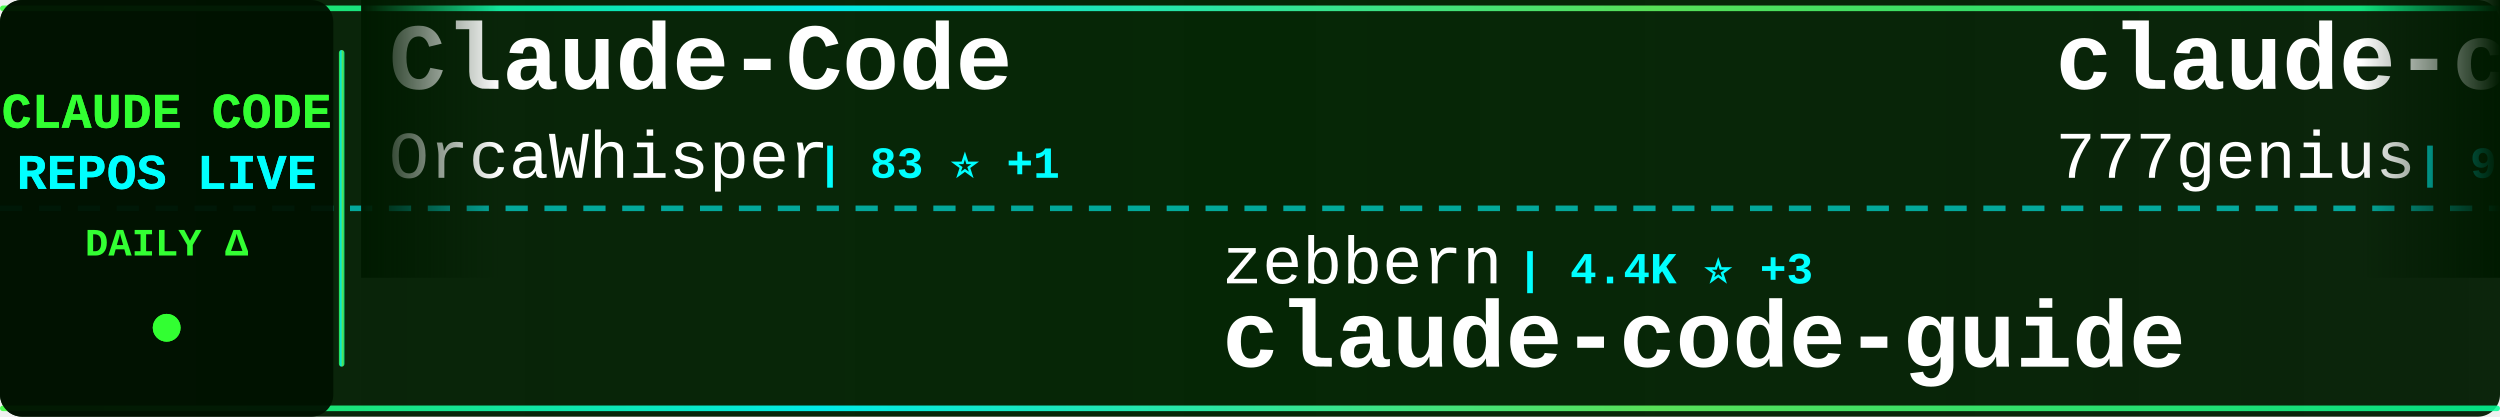
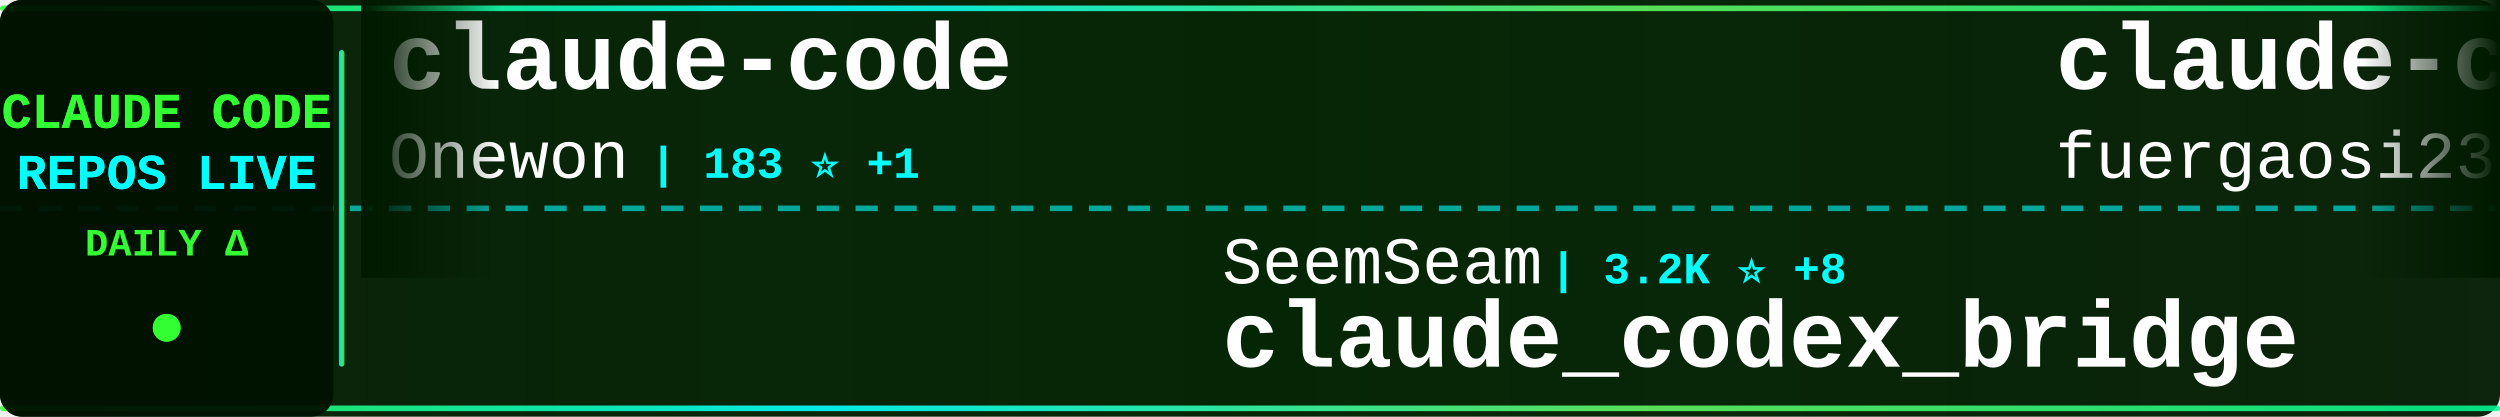
<svg xmlns="http://www.w3.org/2000/svg" width="900" height="150">
  <defs>
    <linearGradient id="tickerBg" x1="0%" y1="0%" x2="100%" y2="0%">
      <stop offset="0%" style="stop-color:#001a00;stop-opacity:0.95" />
      <stop offset="50%" style="stop-color:#002200;stop-opacity:0.98" />
      <stop offset="100%" style="stop-color:#001a00;stop-opacity:0.95" />
    </linearGradient>
    <linearGradient id="borderGrad" x1="0%" y1="0%" x2="100%" y2="0%">
      <stop offset="0%" style="stop-color:#33ff33;stop-opacity:0.85">
        <animate attributeName="stop-opacity" values="0.85;1;0.85" dur="2s" repeatCount="indefinite" />
      </stop>
      <stop offset="33%" style="stop-color:#00ffff;stop-opacity:0.9">
        <animate attributeName="stop-opacity" values="0.9;1;0.9" dur="2.2s" repeatCount="indefinite" />
      </stop>
      <stop offset="66%" style="stop-color:#66ff66;stop-opacity:0.85">
        <animate attributeName="stop-opacity" values="0.85;1;0.85" dur="1.8s" repeatCount="indefinite" />
      </stop>
      <stop offset="100%" style="stop-color:#00ff99;stop-opacity:0.85">
        <animate attributeName="stop-opacity" values="0.85;1;0.85" dur="2s" repeatCount="indefinite" />
      </stop>
    </linearGradient>
    <filter id="textGlow">
      <feGaussianBlur stdDeviation="0.1" result="coloredBlur" />
      <feMerge>
        <feMergeNode in="coloredBlur" />
        <feMergeNode in="SourceGraphic" />
      </feMerge>
    </filter>
    <filter id="metricGlow">
      <feGaussianBlur stdDeviation="0.2" result="coloredBlur" />
      <feMerge>
        <feMergeNode in="coloredBlur" />
        <feMergeNode in="SourceGraphic" />
      </feMerge>
    </filter>
    <linearGradient id="leftFade" x1="0%" y1="0%" x2="100%" y2="0%">
      <stop offset="0%" style="stop-color:#001a00;stop-opacity:1" />
      <stop offset="100%" style="stop-color:#001a00;stop-opacity:0" />
    </linearGradient>
    <linearGradient id="rightFade" x1="0%" y1="0%" x2="100%" y2="0%">
      <stop offset="0%" style="stop-color:#001a00;stop-opacity:0" />
      <stop offset="100%" style="stop-color:#001a00;stop-opacity:1" />
    </linearGradient>
  </defs>
  <rect width="900" height="150" fill="url(#tickerBg)" rx="8" />
  <rect x="0" y="2" width="900" height="2" fill="url(#borderGrad)" rx="1" />
  <rect x="0" y="146" width="900" height="2" fill="url(#borderGrad)" rx="1" />
  <line x1="0" y1="75" x2="900" y2="75" stroke="#00ffff" stroke-width="2" stroke-dasharray="8 6" opacity="0.6" />
  <rect x="0" y="0" width="120" height="150" fill="#001100" opacity="0.95" rx="8" />
  <text x="60" y="46" font-family="'Courier New', monospace" font-size="18" font-weight="bold" fill="#33ff33" text-anchor="middle" filter="url(#textGlow)">
    CLAUDE CODE
  </text>
  <text x="60" y="68" font-family="'Courier New', monospace" font-size="18" font-weight="bold" fill="#00ffff" text-anchor="middle" filter="url(#textGlow)">
    REPOS LIVE
  </text>
  <text x="60" y="92" font-family="'Courier New', monospace" font-size="14" font-weight="bold" fill="#33ff33" text-anchor="middle">
    DAILY Δ
  </text>
  <circle cx="60" cy="118" r="5" fill="#33ff33" filter="url(#metricGlow)">
    <animate attributeName="r" values="4;6;4" dur="1.5s" repeatCount="indefinite" />
    <animate attributeName="opacity" values="0.6;1;0.6" dur="1.5s" repeatCount="indefinite" />
  </circle>
  <rect x="122" y="18" width="2" height="114" fill="url(#borderGrad)" rx="1" />
  <clipPath id="tickerClip">
    <rect x="130" y="0" width="770" height="150" />
  </clipPath>
  <g clip-path="url(#tickerClip)">
    <g id="tickerItems">
      <animateTransform attributeName="transform" attributeType="XML" type="translate" from="0 0" to="-3000 0" dur="54s" repeatCount="indefinite" />
      <g transform="translate(0, 0)">
-         <text x="140" y="32" font-family="'Courier New', monospace" font-size="34" font-weight="bold" fill="#ffffff">Claude-Code</text>
-         <text x="140" y="64" font-family="'Courier New', monospace" font-size="24" font-weight="normal" fill="#ffffff" opacity="1.0">OrcaWhisper</text>
-         <text x="294" y="64" font-family="'Courier New', monospace" font-size="16" font-weight="bold" fill="#00ffff"> | 83 ⭐ +1</text>
+         <text x="140" y="32" font-family="'Courier New', monospace" font-size="34" font-weight="bold" fill="#ffffff">claude-code</text>
+         <text x="140" y="64" font-family="'Courier New', monospace" font-size="24" font-weight="normal" fill="#ffffff" opacity="1.0">Onewon</text>
+         <text x="234" y="64" font-family="'Courier New', monospace" font-size="16" font-weight="bold" fill="#00ffff"> | 183 ⭐ +1</text>
      </g>
      <g transform="translate(300, 0)">
-         <text x="140" y="102" font-family="'Courier New', monospace" font-size="24" font-weight="normal" fill="#ffffff" opacity="1.0">zebbern</text>
-         <text x="246" y="102" font-family="'Courier New', monospace" font-size="16" font-weight="bold" fill="#00ffff"> | 4.4K ⭐ +3</text>
-         <text x="140" y="132" font-family="'Courier New', monospace" font-size="34" font-weight="bold" fill="#ffffff">claude-code-guide</text>
+         <text x="140" y="102" font-family="'Courier New', monospace" font-size="24" font-weight="normal" fill="#ffffff" opacity="1.0">SeemSeam</text>
+         <text x="258" y="102" font-family="'Courier New', monospace" font-size="16" font-weight="bold" fill="#00ffff"> | 3.2K ⭐ +8</text>
+         <text x="140" y="132" font-family="'Courier New', monospace" font-size="34" font-weight="bold" fill="#ffffff">claude_codex_bridge</text>
      </g>
      <g transform="translate(600, 0)">
-         <text x="140" y="32" font-family="'Courier New', monospace" font-size="34" font-weight="bold" fill="#ffffff">claude-code-source-code</text>
-         <text x="140" y="64" font-family="'Courier New', monospace" font-size="24" font-weight="normal" fill="#ffffff" opacity="1.0">777genius</text>
-         <text x="270" y="64" font-family="'Courier New', monospace" font-size="16" font-weight="bold" fill="#00ffff"> | 918 ⭐</text>
+         <text x="140" y="32" font-family="'Courier New', monospace" font-size="34" font-weight="bold" fill="#ffffff">claude-code-proxy</text>
+         <text x="140" y="64" font-family="'Courier New', monospace" font-size="24" font-weight="normal" fill="#ffffff" opacity="1.0">fuergaosi233</text>
+         <text x="306" y="64" font-family="'Courier New', monospace" font-size="16" font-weight="bold" fill="#00ffff"> | 2.7K ⭐ +1</text>
      </g>
      <g transform="translate(900, 0)">
-         <text x="140" y="102" font-family="'Courier New', monospace" font-size="24" font-weight="normal" fill="#ffffff" opacity="1.0">pedrohcgs</text>
-         <text x="270" y="102" font-family="'Courier New', monospace" font-size="16" font-weight="bold" fill="#00ffff"> | 1.4K ⭐ +8</text>
-         <text x="140" y="132" font-family="'Courier New', monospace" font-size="34" font-weight="bold" fill="#ffffff">claude-code-my-workflow</text>
+         <text x="140" y="102" font-family="'Courier New', monospace" font-size="24" font-weight="normal" fill="#ffffff" opacity="1.0">Donchitos</text>
+         <text x="270" y="102" font-family="'Courier New', monospace" font-size="16" font-weight="bold" fill="#00ffff"> | 22.6K ⭐ +28</text>
+         <text x="140" y="132" font-family="'Courier New', monospace" font-size="34" font-weight="bold" fill="#ffffff">Claude-Code-Game-Studios</text>
      </g>
      <g transform="translate(1200, 0)">
-         <text x="140" y="32" font-family="'Courier New', monospace" font-size="34" font-weight="bold" fill="#ffffff">awesome-claude-code-tool...</text>
-         <text x="140" y="64" font-family="'Courier New', monospace" font-size="24" font-weight="normal" fill="#ffffff" opacity="1.0">rohitg00</text>
-         <text x="258" y="64" font-family="'Courier New', monospace" font-size="16" font-weight="bold" fill="#00ffff"> | 2.3K ⭐ +10</text>
+         <text x="140" y="32" font-family="'Courier New', monospace" font-size="34" font-weight="bold" fill="#ffffff">arcads-claude-code</text>
+         <text x="140" y="64" font-family="'Courier New', monospace" font-size="24" font-weight="normal" fill="#ffffff" opacity="1.0">krusemediallc</text>
+         <text x="318" y="64" font-family="'Courier New', monospace" font-size="16" font-weight="bold" fill="#00ffff"> | 969 ⭐ +8</text>
      </g>
      <g transform="translate(1500, 0)">
-         <text x="140" y="102" font-family="'Courier New', monospace" font-size="24" font-weight="normal" fill="#ffffff" opacity="1.0">Yuyz0112</text>
-         <text x="258" y="102" font-family="'Courier New', monospace" font-size="16" font-weight="bold" fill="#00ffff"> | 2.4K ⭐ +1</text>
-         <text x="140" y="132" font-family="'Courier New', monospace" font-size="34" font-weight="bold" fill="#ffffff">claude-code-reverse</text>
+         <text x="140" y="102" font-family="'Courier New', monospace" font-size="24" font-weight="normal" fill="#ffffff" opacity="1.0">pengchengneo</text>
+         <text x="306" y="102" font-family="'Courier New', monospace" font-size="16" font-weight="bold" fill="#00ffff"> | 1.6K ⭐ +1</text>
+         <text x="140" y="132" font-family="'Courier New', monospace" font-size="34" font-weight="bold" fill="#ffffff">Claude-Code</text>
      </g>
      <g transform="translate(1800, 0)">
-         <text x="140" y="32" font-family="'Courier New', monospace" font-size="34" font-weight="bold" fill="#ffffff">claude-code-analysis</text>
-         <text x="140" y="64" font-family="'Courier New', monospace" font-size="24" font-weight="normal" fill="#ffffff" opacity="1.0">liuup</text>
-         <text x="222" y="64" font-family="'Courier New', monospace" font-size="16" font-weight="bold" fill="#00ffff"> | 3.4K ⭐ +10</text>
+         <text x="140" y="32" font-family="'Courier New', monospace" font-size="34" font-weight="bold" fill="#ffffff">claude-code-templates</text>
+         <text x="140" y="64" font-family="'Courier New', monospace" font-size="24" font-weight="normal" fill="#ffffff" opacity="1.0">davila7</text>
+         <text x="246" y="64" font-family="'Courier New', monospace" font-size="16" font-weight="bold" fill="#00ffff"> | 28.5K ⭐ +20</text>
      </g>
      <g transform="translate(2100, 0)">
-         <text x="140" y="102" font-family="'Courier New', monospace" font-size="24" font-weight="normal" fill="#ffffff" opacity="1.0">andrew-kramer-inno</text>
-         <text x="378" y="102" font-family="'Courier New', monospace" font-size="16" font-weight="bold" fill="#00ffff"> | 593 ⭐</text>
-         <text x="140" y="132" font-family="'Courier New', monospace" font-size="34" font-weight="bold" fill="#ffffff">claude-code-source-build</text>
+         <text x="140" y="102" font-family="'Courier New', monospace" font-size="24" font-weight="normal" fill="#ffffff" opacity="1.0">edmund-io</text>
+         <text x="270" y="102" font-family="'Courier New', monospace" font-size="16" font-weight="bold" fill="#00ffff"> | 1.5K ⭐</text>
+         <text x="140" y="132" font-family="'Courier New', monospace" font-size="34" font-weight="bold" fill="#ffffff">edmunds-claude-code</text>
      </g>
      <g transform="translate(2400, 0)">
-         <text x="140" y="32" font-family="'Courier New', monospace" font-size="34" font-weight="bold" fill="#ffffff">claude-code-source-code-...</text>
-         <text x="140" y="64" font-family="'Courier New', monospace" font-size="24" font-weight="normal" fill="#ffffff" opacity="1.0">ghuntley</text>
-         <text x="258" y="64" font-family="'Courier New', monospace" font-size="16" font-weight="bold" fill="#00ffff"> | 986 ⭐</text>
+         <text x="140" y="32" font-family="'Courier New', monospace" font-size="34" font-weight="bold" fill="#ffffff">claude-code</text>
+         <text x="140" y="64" font-family="'Courier New', monospace" font-size="24" font-weight="normal" fill="#ffffff" opacity="1.0">mehmoodosman</text>
+         <text x="306" y="64" font-family="'Courier New', monospace" font-size="16" font-weight="bold" fill="#00ffff"> | 170 ⭐</text>
      </g>
      <g transform="translate(2700, 0)">
-         <text x="140" y="102" font-family="'Courier New', monospace" font-size="24" font-weight="normal" fill="#ffffff" opacity="1.0">tanbiralam</text>
-         <text x="282" y="102" font-family="'Courier New', monospace" font-size="16" font-weight="bold" fill="#00ffff"> | 2.0K ⭐ +6</text>
-         <text x="140" y="132" font-family="'Courier New', monospace" font-size="34" font-weight="bold" fill="#ffffff">claude-code</text>
+         <text x="140" y="102" font-family="'Courier New', monospace" font-size="24" font-weight="normal" fill="#ffffff" opacity="1.0">luongnv89</text>
+         <text x="270" y="102" font-family="'Courier New', monospace" font-size="16" font-weight="bold" fill="#00ffff"> | 39.3K ⭐ +57</text>
+         <text x="140" y="132" font-family="'Courier New', monospace" font-size="34" font-weight="bold" fill="#ffffff">claude-howto</text>
      </g>
      <g transform="translate(3000, 0)">
-         <text x="140" y="32" font-family="'Courier New', monospace" font-size="34" font-weight="bold" fill="#ffffff">Claude-Code</text>
-         <text x="140" y="64" font-family="'Courier New', monospace" font-size="24" font-weight="normal" fill="#ffffff" opacity="1.0">OrcaWhisper</text>
-         <text x="294" y="64" font-family="'Courier New', monospace" font-size="16" font-weight="bold" fill="#00ffff"> | 83 ⭐ +1</text>
+         <text x="140" y="32" font-family="'Courier New', monospace" font-size="34" font-weight="bold" fill="#ffffff">claude-code</text>
+         <text x="140" y="64" font-family="'Courier New', monospace" font-size="24" font-weight="normal" fill="#ffffff" opacity="1.0">Onewon</text>
+         <text x="234" y="64" font-family="'Courier New', monospace" font-size="16" font-weight="bold" fill="#00ffff"> | 183 ⭐ +1</text>
      </g>
      <g transform="translate(3300, 0)">
-         <text x="140" y="102" font-family="'Courier New', monospace" font-size="24" font-weight="normal" fill="#ffffff" opacity="1.0">zebbern</text>
-         <text x="246" y="102" font-family="'Courier New', monospace" font-size="16" font-weight="bold" fill="#00ffff"> | 4.4K ⭐ +3</text>
-         <text x="140" y="132" font-family="'Courier New', monospace" font-size="34" font-weight="bold" fill="#ffffff">claude-code-guide</text>
+         <text x="140" y="102" font-family="'Courier New', monospace" font-size="24" font-weight="normal" fill="#ffffff" opacity="1.0">SeemSeam</text>
+         <text x="258" y="102" font-family="'Courier New', monospace" font-size="16" font-weight="bold" fill="#00ffff"> | 3.2K ⭐ +8</text>
+         <text x="140" y="132" font-family="'Courier New', monospace" font-size="34" font-weight="bold" fill="#ffffff">claude_codex_bridge</text>
      </g>
      <g transform="translate(3600, 0)">
-         <text x="140" y="32" font-family="'Courier New', monospace" font-size="34" font-weight="bold" fill="#ffffff">claude-code-source-code</text>
-         <text x="140" y="64" font-family="'Courier New', monospace" font-size="24" font-weight="normal" fill="#ffffff" opacity="1.0">777genius</text>
-         <text x="270" y="64" font-family="'Courier New', monospace" font-size="16" font-weight="bold" fill="#00ffff"> | 918 ⭐</text>
+         <text x="140" y="32" font-family="'Courier New', monospace" font-size="34" font-weight="bold" fill="#ffffff">claude-code-proxy</text>
+         <text x="140" y="64" font-family="'Courier New', monospace" font-size="24" font-weight="normal" fill="#ffffff" opacity="1.0">fuergaosi233</text>
+         <text x="306" y="64" font-family="'Courier New', monospace" font-size="16" font-weight="bold" fill="#00ffff"> | 2.7K ⭐ +1</text>
      </g>
      <g transform="translate(3900, 0)">
-         <text x="140" y="102" font-family="'Courier New', monospace" font-size="24" font-weight="normal" fill="#ffffff" opacity="1.0">pedrohcgs</text>
-         <text x="270" y="102" font-family="'Courier New', monospace" font-size="16" font-weight="bold" fill="#00ffff"> | 1.4K ⭐ +8</text>
-         <text x="140" y="132" font-family="'Courier New', monospace" font-size="34" font-weight="bold" fill="#ffffff">claude-code-my-workflow</text>
+         <text x="140" y="102" font-family="'Courier New', monospace" font-size="24" font-weight="normal" fill="#ffffff" opacity="1.0">Donchitos</text>
+         <text x="270" y="102" font-family="'Courier New', monospace" font-size="16" font-weight="bold" fill="#00ffff"> | 22.6K ⭐ +28</text>
+         <text x="140" y="132" font-family="'Courier New', monospace" font-size="34" font-weight="bold" fill="#ffffff">Claude-Code-Game-Studios</text>
      </g>
    </g>
  </g>
  <rect x="130" y="0" width="50" height="100" fill="url(#leftFade)" />
  <rect x="850" y="0" width="50" height="100" fill="url(#rightFade)" />
</svg>
